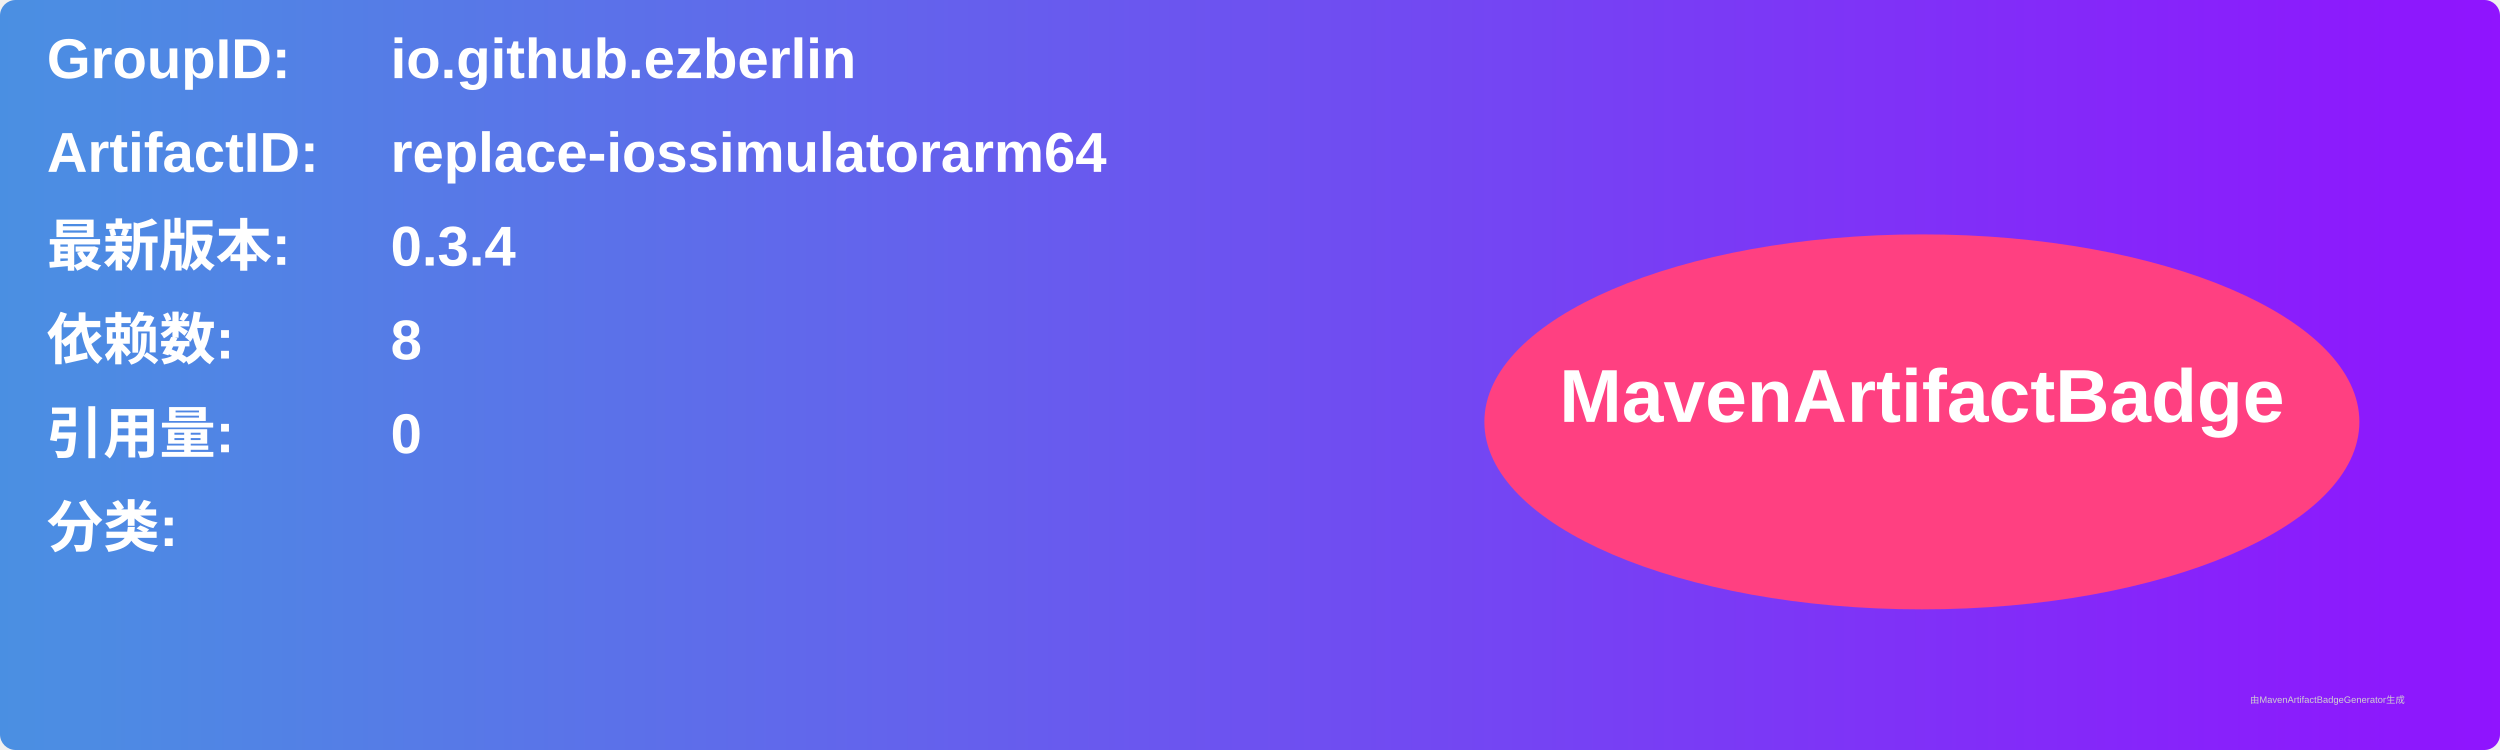
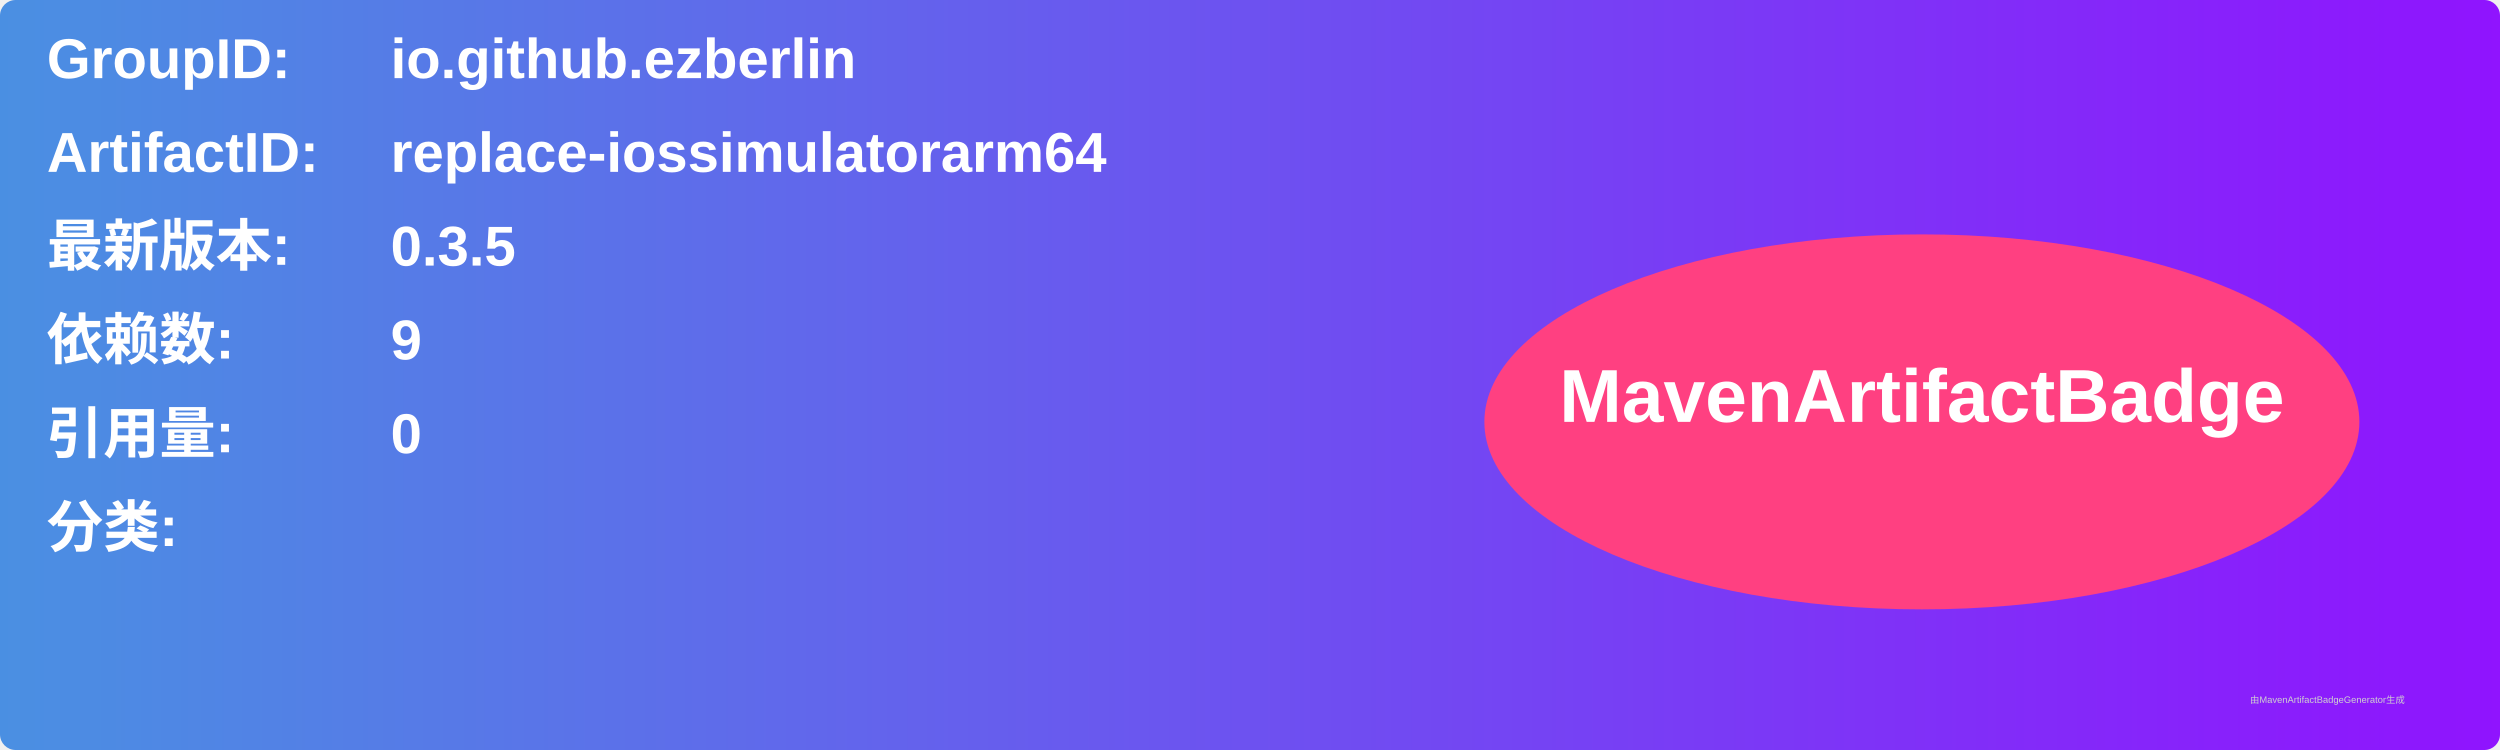
<svg xmlns="http://www.w3.org/2000/svg" width="800" height="240" viewBox="0 0 800 240">
  <linearGradient id="grad" x1="0%" y1="0%" x2="100%" y2="0%">
    <stop offset="0%" stop-color="#4a90e2" />
    <stop offset="100%" stop-color="#9013fe" />
  </linearGradient>
  <rect width="100%" height="100%" rx="5" ry="5" fill="url(#grad)" />
  <g transform="translate(15, 15)">
    <text x="0" y="10" font-family="Arial" font-size="18" fill="white" font-weight="bold" width="260">GroupID:</text>
    <text x="110" y="10" font-family="Arial" font-size="18" fill="white" font-weight="bold" width="460">io.github.ezberlin</text>
    <text x="0" y="40" font-family="Arial" font-size="18" fill="white" font-weight="bold" width="260">ArtifactID:</text>
    <text x="110" y="40" font-family="Arial" font-size="18" fill="white" font-weight="bold" width="460">replace-iossimulatorarm64</text>
    <text x="0" y="70" font-family="Arial" font-size="18" fill="white" font-weight="bold">最新版本:</text>
    <text x="110" y="70" font-family="Arial" font-size="18" fill="white" font-weight="bold">
-       <tspan font-weight="bold">0.3.4</tspan>
+       <tspan font-weight="bold">0.3.5</tspan>
    </text>
    <text x="0" y="100" font-family="Arial" font-size="18" fill="white" font-weight="bold">依赖数: </text>
    <text x="110" y="100" font-family="Arial" font-size="18" fill="white">
-       <tspan font-weight="bold">8</tspan>
+       <tspan font-weight="bold">9</tspan>
    </text>
    <text x="0" y="130" font-family="Arial" font-size="18" fill="white" font-weight="bold">引用量: </text>
    <text x="110" y="130" font-family="Arial" font-size="18" fill="white">
      <tspan font-weight="bold">0</tspan>
    </text>
    <text x="0" y="160" font-family="Arial" font-size="18" fill="white" font-weight="bold">分类:</text>
    <text x="10" y="190" font-family="Arial" font-size="10" fill="white">
      <tspan font-weight="bold" />
    </text>
    <ellipse cx="600" cy="120" rx="140" ry="60" fill="#ff4081" />
    <text x="600" y="120" text-anchor="middle" font-family="Arial" font-size="24" fill="white" font-weight="bold">MavenArtifactBadge</text>
  </g>
  <text x="720" y="225" font-family="Arial" font-size="3" fill="#d0d0d0">由MavenArtifactBadgeGenerator生成</text>
</svg>
